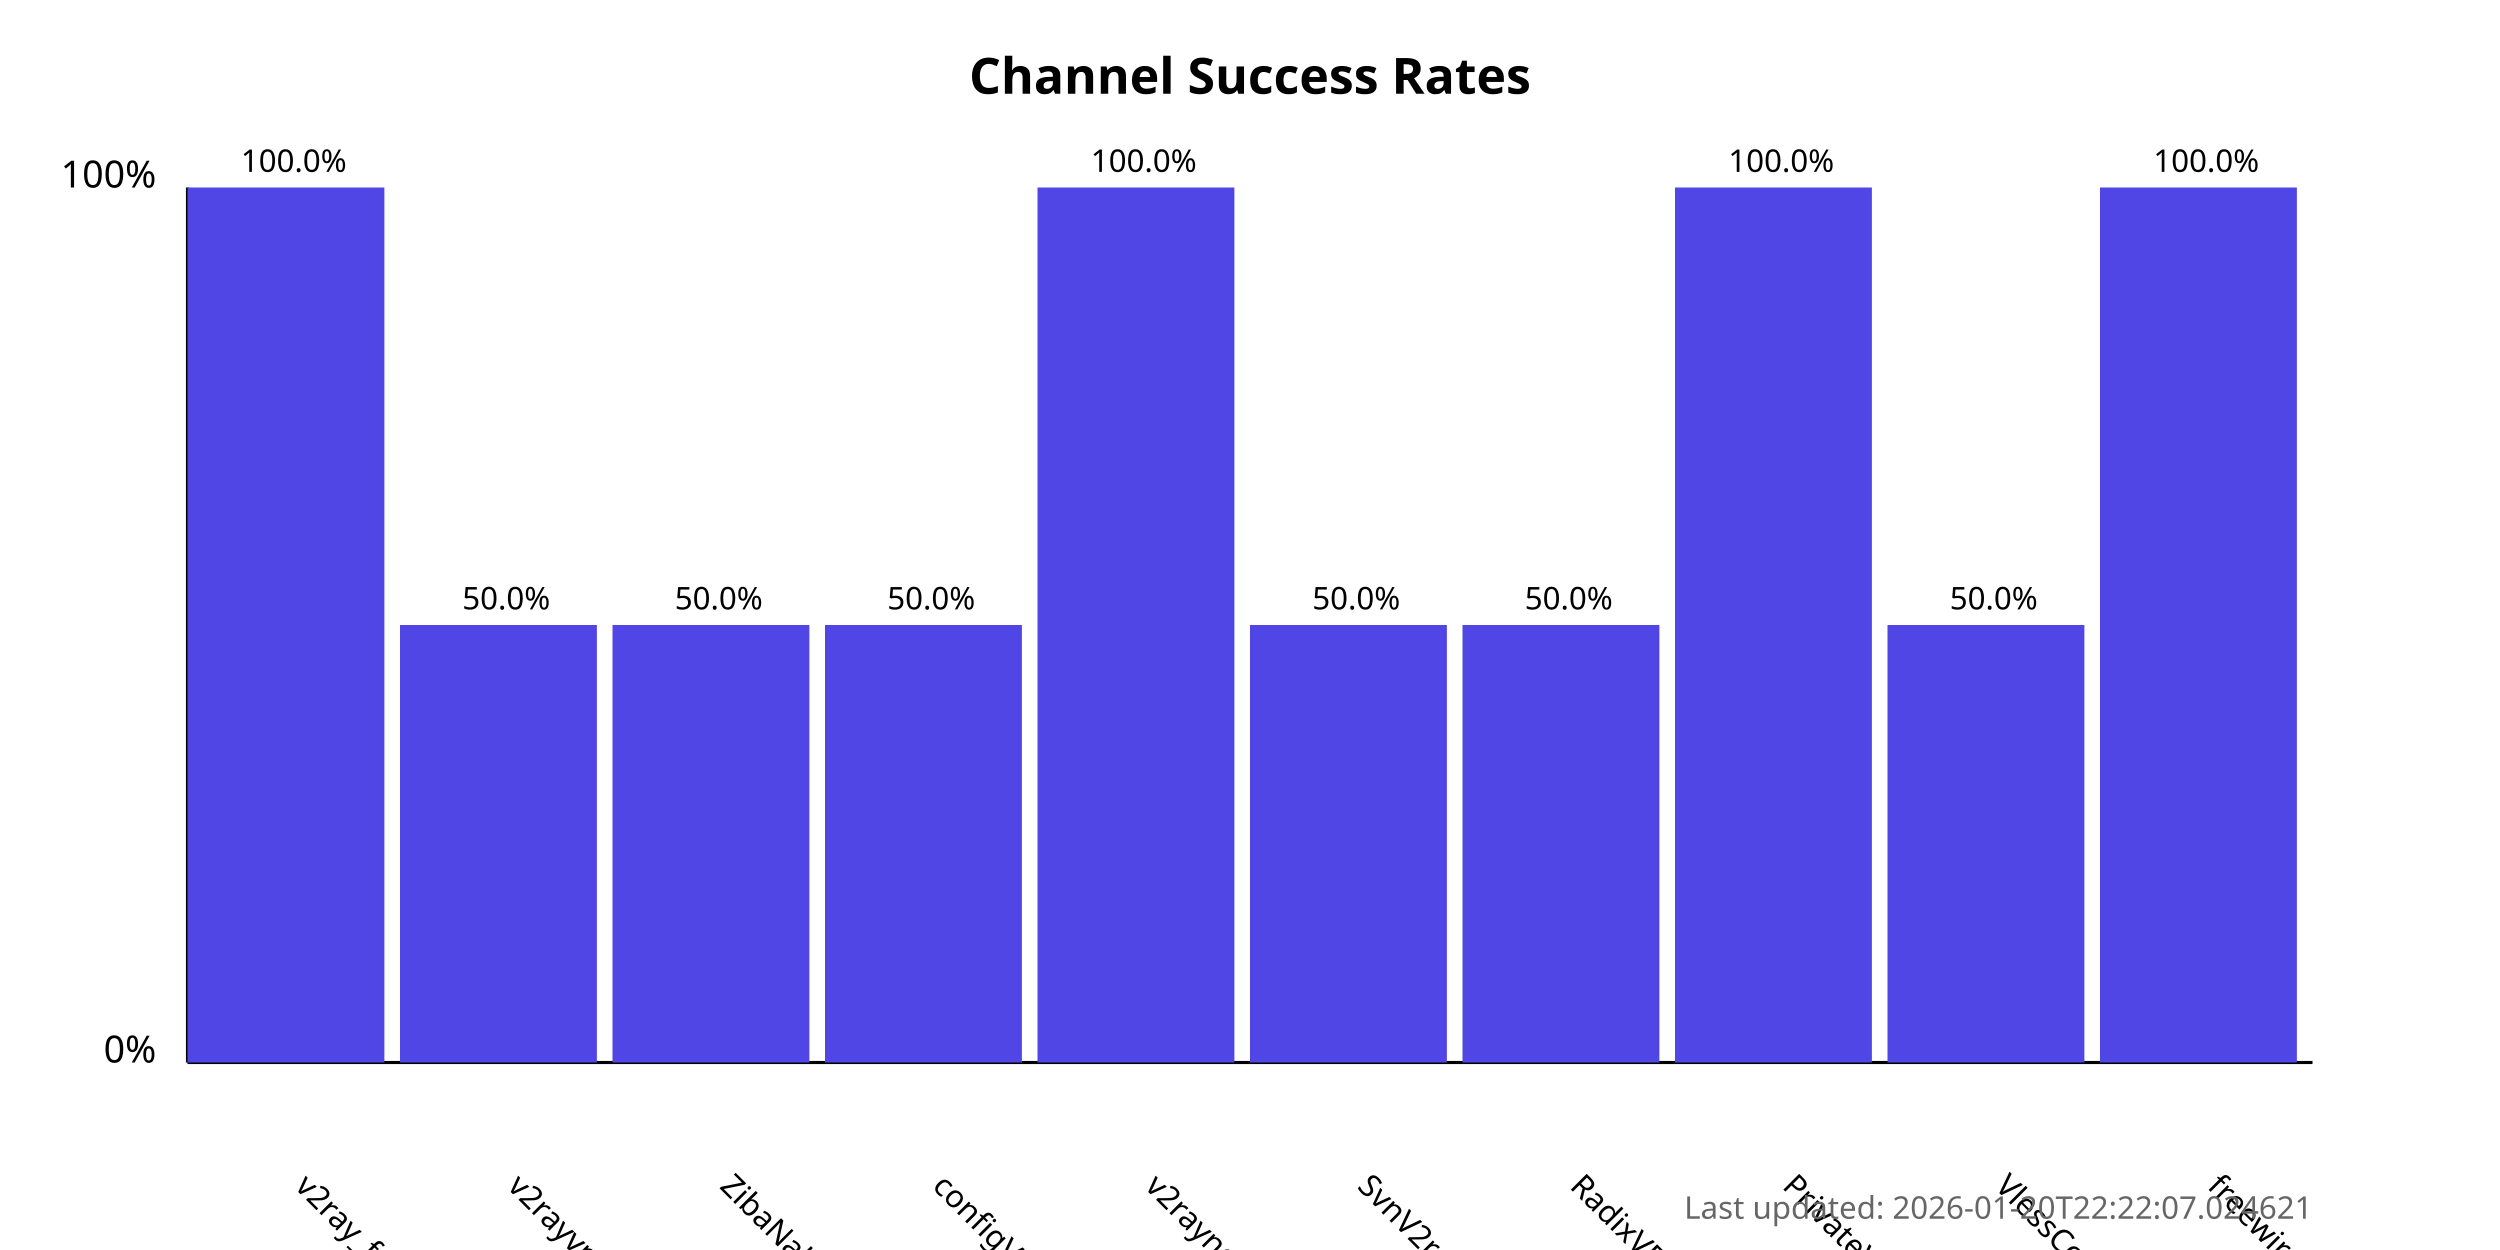
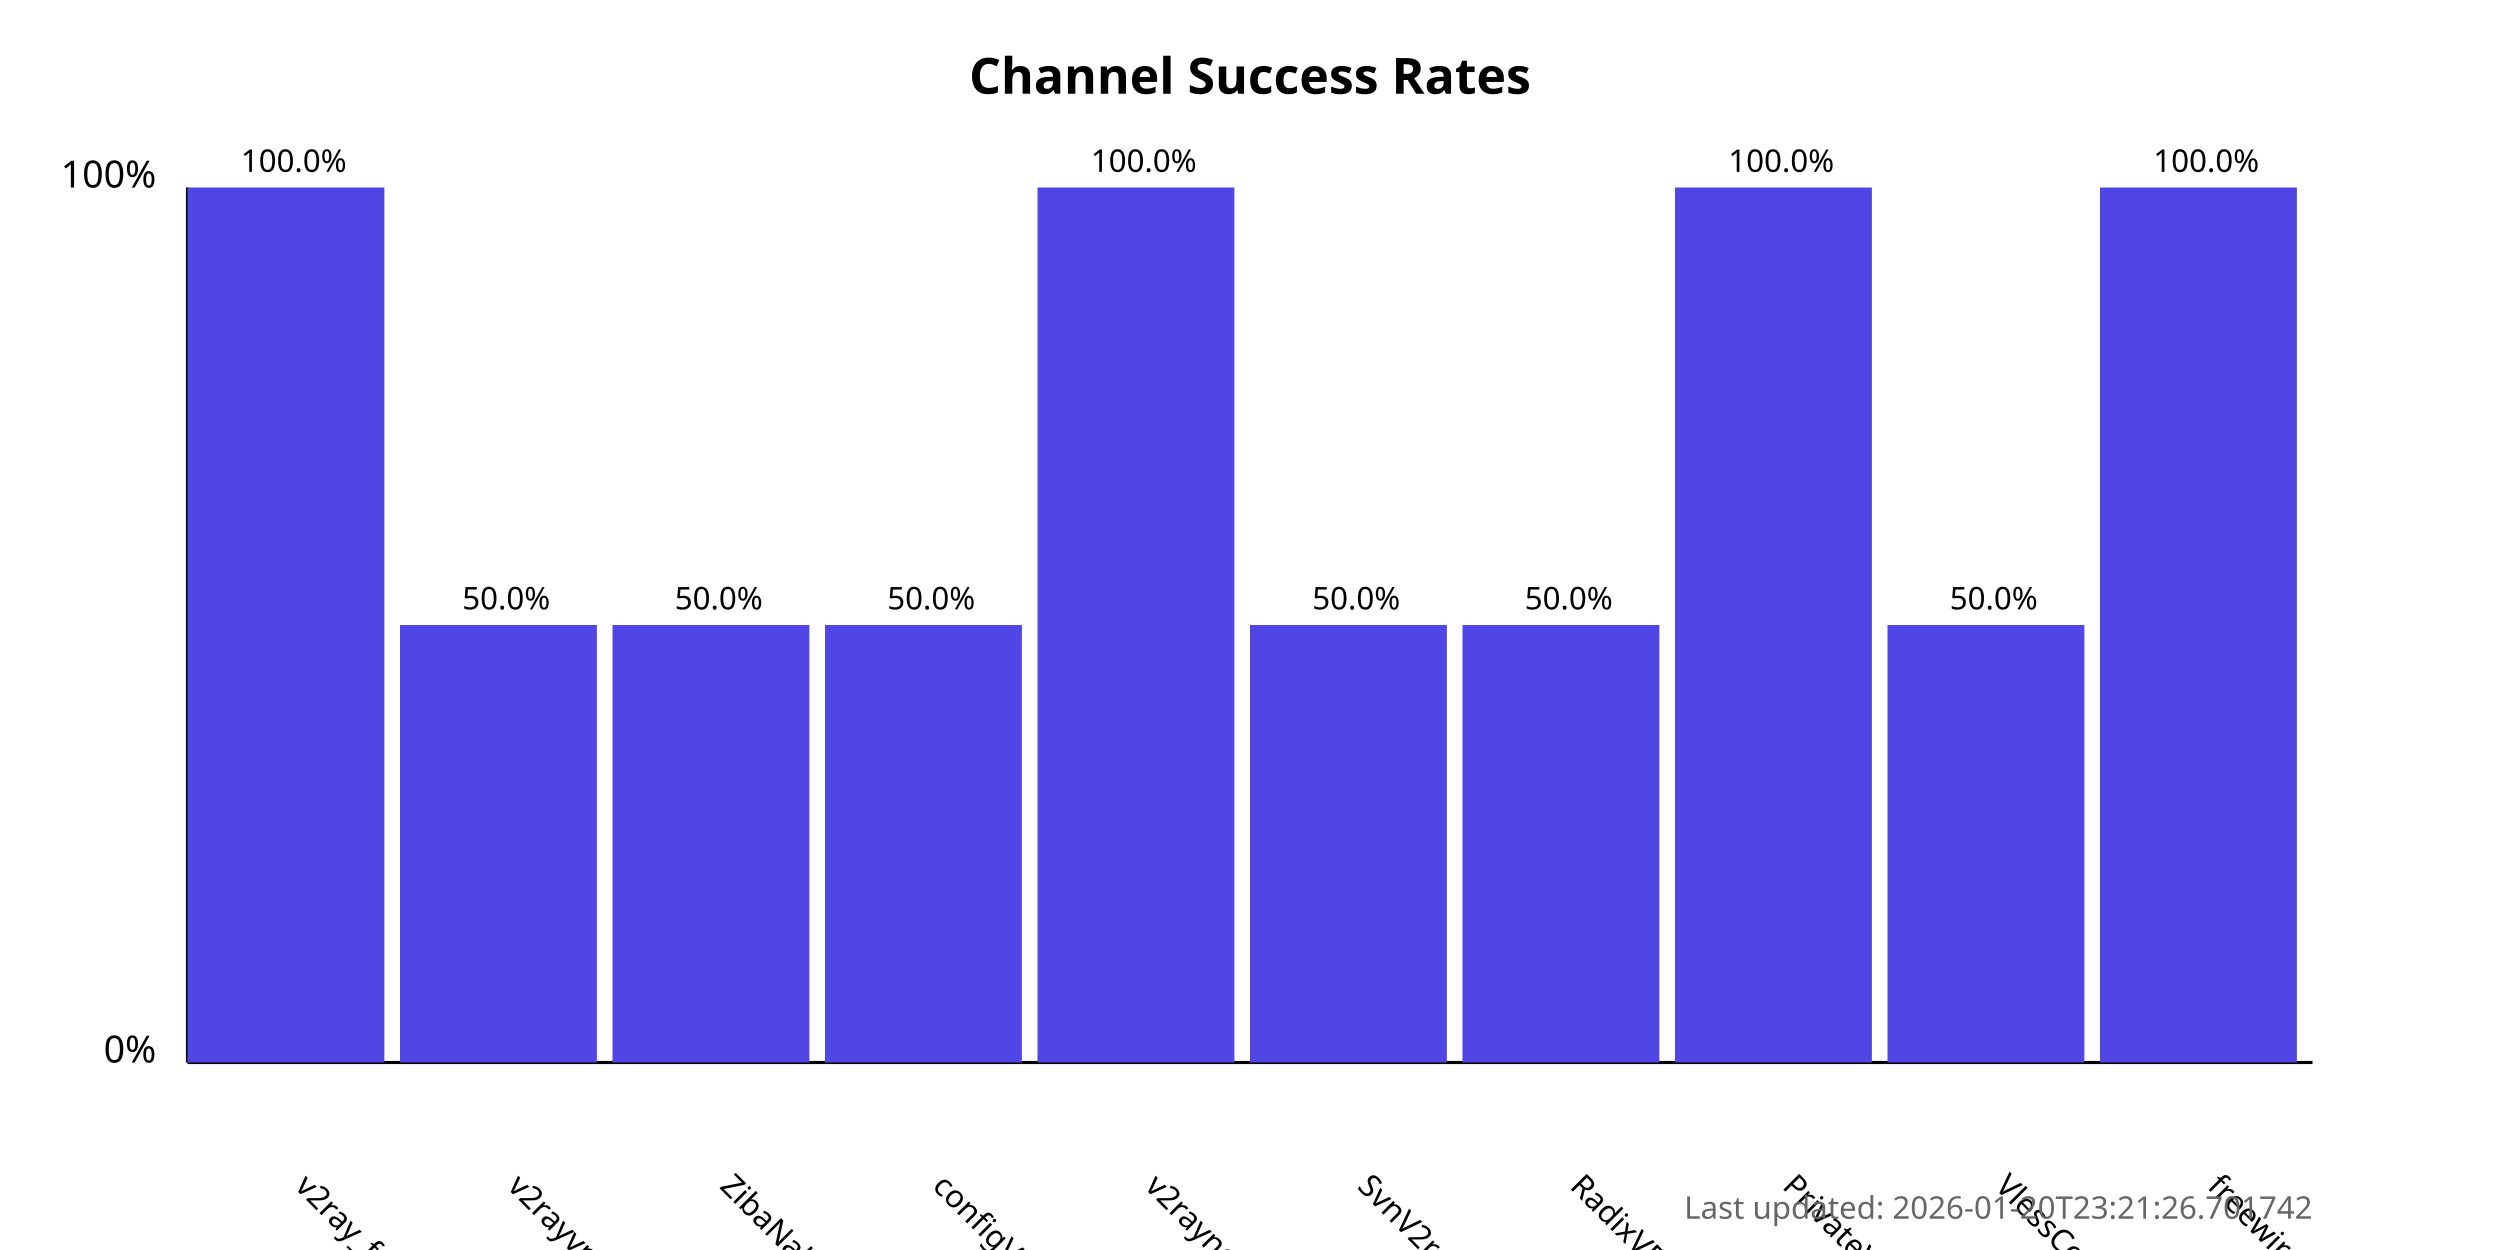
<svg xmlns="http://www.w3.org/2000/svg" width="800" height="400">
  <style>
            .chart-title { font: bold 16px sans-serif; }
            .axis-label { font: 12px sans-serif; }
            .tick-label { font: 10px sans-serif; }
            .bar { fill: #4f46e5; }
            .bar:hover { fill: #6366f1; }
            .timestamp { font: 10px sans-serif; fill: #666; }
        </style>
  <text x="400.0" y="30" text-anchor="middle" class="chart-title">
            Channel Success Rates
        </text>
  <line x1="60" y1="340" x2="60" y2="60" stroke="black" stroke-width="1" />
  <line x1="60" y1="340" x2="740" y2="340" stroke="black" stroke-width="1" />
  <text x="50" y="340" text-anchor="end" class="axis-label">0%</text>
  <text x="50" y="60" text-anchor="end" class="axis-label">100%</text>
  <g>
    <rect x="60" y="60.0" width="63.0" height="280.0" class="bar" />
    <text x="94.0" y="380" transform="rotate(45, 94.0, 380)" text-anchor="start" class="tick-label">
                v2ray_free_conf
            </text>
    <text x="94.0" y="55.0" text-anchor="middle" class="tick-label">
                100.0%
            </text>
  </g>
  <g>
    <rect x="128.0" y="200.0" width="63.0" height="140.0" class="bar" />
    <text x="162.0" y="380" transform="rotate(45, 162.0, 380)" text-anchor="start" class="tick-label">
                v2rayvpno
            </text>
    <text x="162.0" y="195.0" text-anchor="middle" class="tick-label">
                50.0%
            </text>
  </g>
  <g>
    <rect x="196.0" y="200.0" width="63.0" height="140.0" class="bar" />
    <text x="230.0" y="380" transform="rotate(45, 230.0, 380)" text-anchor="start" class="tick-label">
                ZibaNabz
            </text>
    <text x="230.0" y="195.0" text-anchor="middle" class="tick-label">
                50.0%
            </text>
  </g>
  <g>
    <rect x="264.0" y="200.0" width="63.0" height="140.0" class="bar" />
    <text x="298.0" y="380" transform="rotate(45, 298.0, 380)" text-anchor="start" class="tick-label">
                configV2rayForFree
            </text>
    <text x="298.0" y="195.0" text-anchor="middle" class="tick-label">
                50.0%
            </text>
  </g>
  <g>
    <rect x="332.0" y="60.0" width="63.0" height="280.0" class="bar" />
    <text x="366.0" y="380" transform="rotate(45, 366.0, 380)" text-anchor="start" class="tick-label">
                v2rayngvpn
            </text>
    <text x="366.0" y="55.0" text-anchor="middle" class="tick-label">
                100.0%
            </text>
  </g>
  <g>
    <rect x="400.0" y="200.0" width="63.0" height="140.0" class="bar" />
    <text x="434.0" y="380" transform="rotate(45, 434.0, 380)" text-anchor="start" class="tick-label">
                SvnV2ray
            </text>
    <text x="434.0" y="195.0" text-anchor="middle" class="tick-label">
                50.0%
            </text>
  </g>
  <g>
    <rect x="468.0" y="200.0" width="63.0" height="140.0" class="bar" />
    <text x="502.0" y="380" transform="rotate(45, 502.0, 380)" text-anchor="start" class="tick-label">
                RadixVPN
            </text>
    <text x="502.0" y="195.0" text-anchor="middle" class="tick-label">
                50.0%
            </text>
  </g>
  <g>
    <rect x="536.0" y="60.0" width="63.0" height="280.0" class="bar" />
    <text x="570.0" y="380" transform="rotate(45, 570.0, 380)" text-anchor="start" class="tick-label">
                PrivateVPNs
            </text>
    <text x="570.0" y="55.0" text-anchor="middle" class="tick-label">
                100.0%
            </text>
  </g>
  <g>
    <rect x="604.0" y="200.0" width="63.0" height="140.0" class="bar" />
    <text x="638.0" y="380" transform="rotate(45, 638.0, 380)" text-anchor="start" class="tick-label">
                VlessConfig
            </text>
    <text x="638.0" y="195.0" text-anchor="middle" class="tick-label">
                50.0%
            </text>
  </g>
  <g>
    <rect x="672.0" y="60.0" width="63.0" height="280.0" class="bar" />
    <text x="706.0" y="380" transform="rotate(45, 706.0, 380)" text-anchor="start" class="tick-label">
                freewireguard
            </text>
    <text x="706.0" y="55.0" text-anchor="middle" class="tick-label">
                100.0%
            </text>
  </g>
  <text x="740" y="390" text-anchor="end" class="timestamp">
-             Last updated: 2026-01-20T22:22:07.024621
+             Last updated: 2026-01-20T23:21:26.701742
        </text>
</svg>
